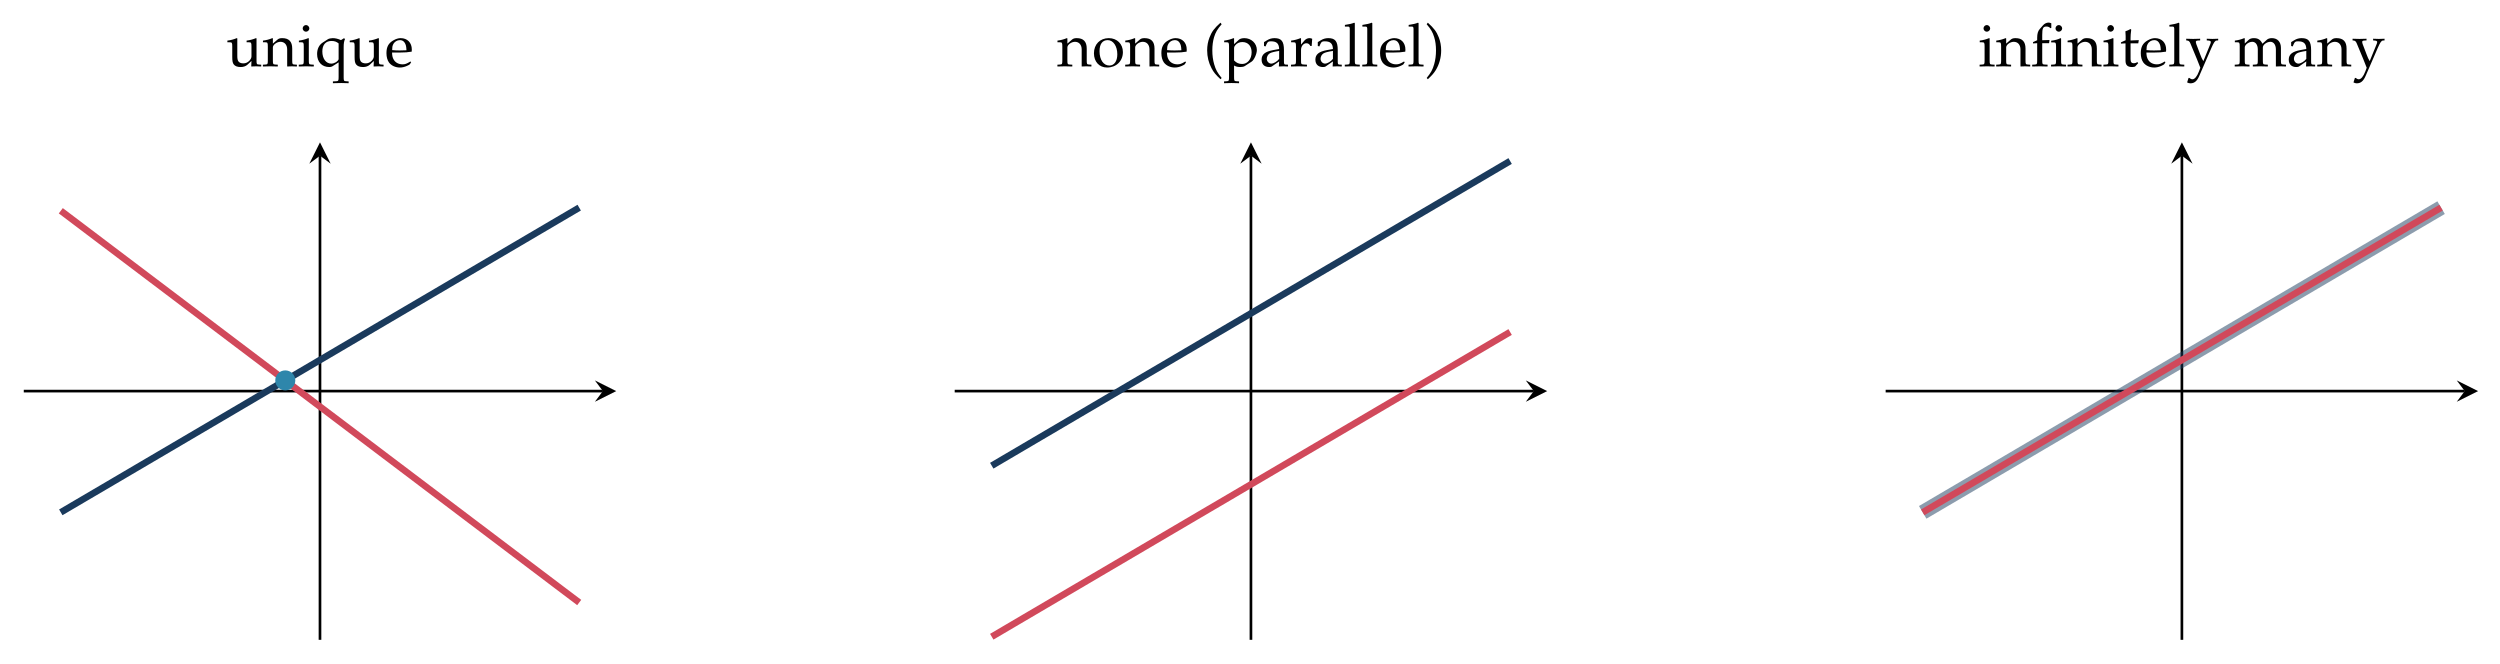
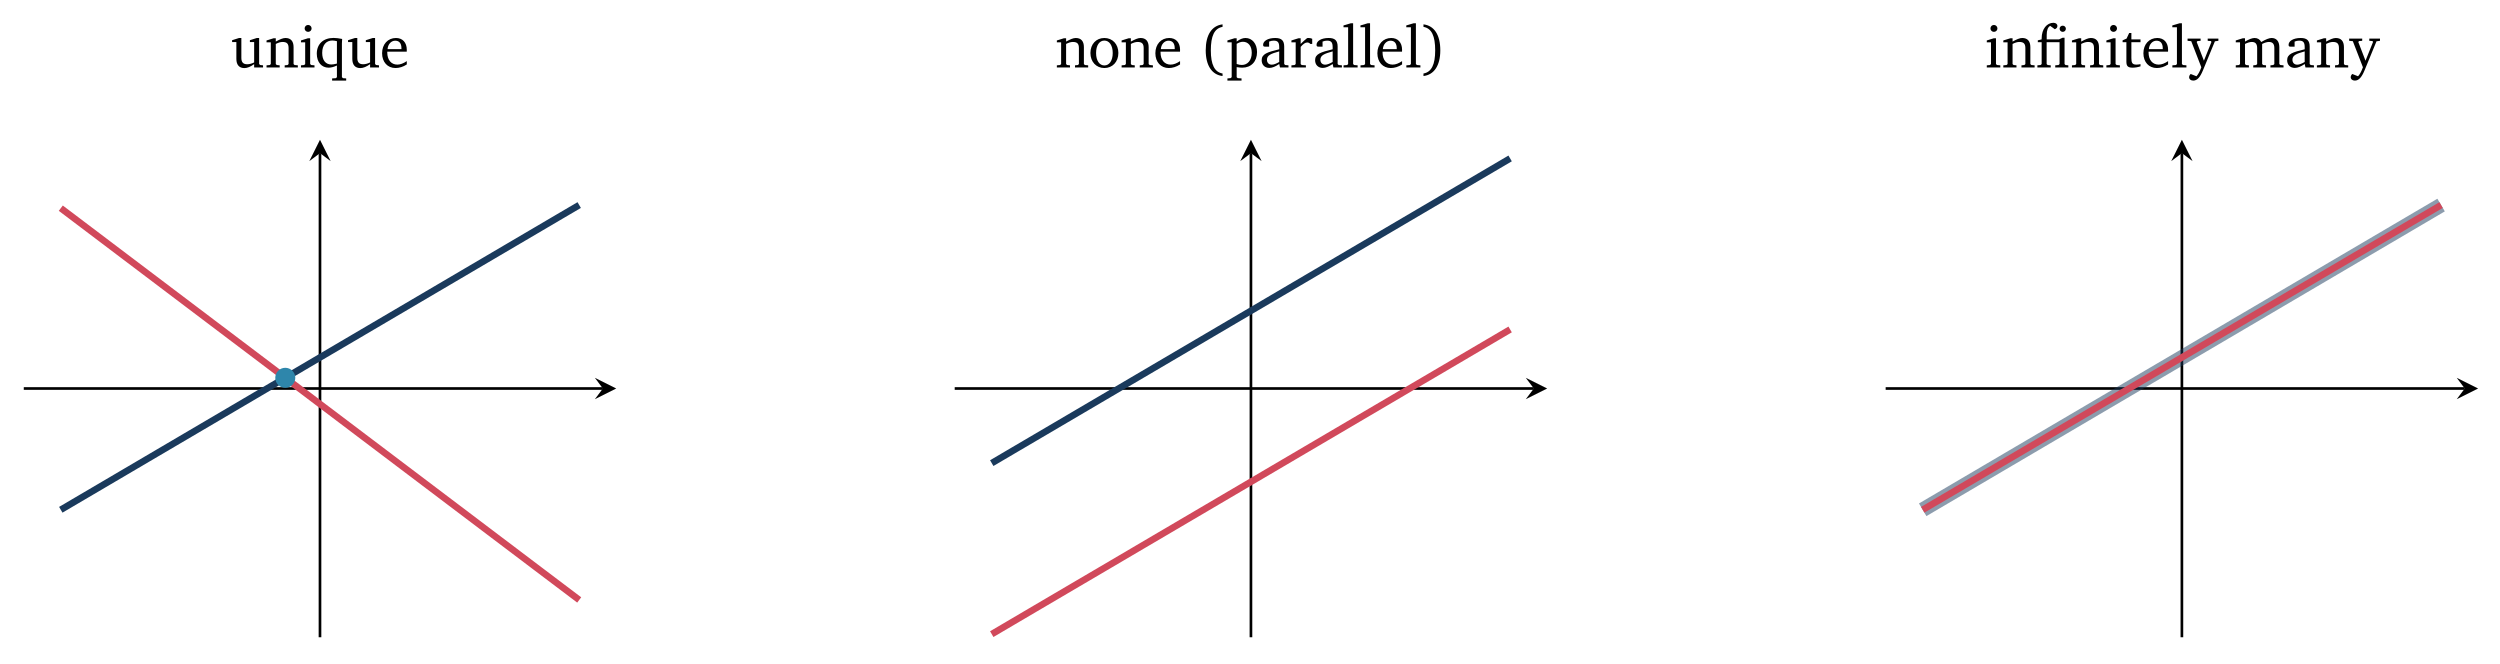
<svg xmlns="http://www.w3.org/2000/svg" version="1.1" width="373pt" height="99pt" viewBox="0 -99 373 99">
  <defs>
    <clipPath id="clip1">
-       <path d="M142.441 3.539H230.84V77.762H142.441Z" />
+       <path d="M142.441 3.922H230.84V78.148H142.441Z" />
    </clipPath>
    <clipPath id="clip2">
-       <path d="M281.34 3.539H369.734V77.762H281.34Z" />
+       <path d="M281.34 3.922H369.734V78.148H281.34Z" />
    </clipPath>
  </defs>
  <g id="page1">
    <g transform="scale(1 -1)">
-       <path d="M3.547 40.648H89.949" stroke="#000" fill="none" stroke-width=".399" stroke-miterlimit="10" />
-       <path d="M91.941 40.648L88.754 42.242L89.949 40.648L88.754 39.055" />
-       <path d="M47.742 3.539V75.77" stroke="#000" fill="none" stroke-width=".399" stroke-miterlimit="10" />
-       <path d="M47.742 77.762L46.148 74.574L47.742 75.769L49.336 74.574" />
-       <path d="M9.07 22.559L12.293 24.453L15.516 26.344L18.738 28.238L21.961 30.133L25.184 32.027L28.406 33.922L31.629 35.816L34.852 37.711L38.074 39.606L41.297 41.5L44.52 43.395L47.742 45.289L50.965 47.184L54.188 49.078L57.41 50.973L60.633 52.867L63.855 54.758L67.078 56.652L70.301 58.547L73.523 60.441L76.746 62.336L79.969 64.231L83.191 66.125L86.418 68.02" stroke="#1a3a5c" fill="none" stroke-width=".996" stroke-miterlimit="10" />
-       <path d="M9.07 67.555L12.293 65.121L15.516 62.684L18.738 60.25L21.961 57.813L25.184 55.379L28.406 52.941L31.629 50.508L34.852 48.07L38.074 45.637L41.297 43.199L44.52 40.766L47.742 38.328L50.965 35.895L54.188 33.461L57.41 31.023L60.633 28.59L63.855 26.152L67.078 23.719L70.301 21.281L73.523 18.848L76.746 16.41L79.969 13.977L83.191 11.539L86.418 9.105" stroke="#d1495b" fill="none" stroke-width=".996" stroke-miterlimit="10" />
-       <path d="M43.859 42.242C43.859 42.961 43.281 43.539 42.562 43.539C41.848 43.539 41.27 42.961 41.27 42.242C41.27 41.527 41.848 40.949 42.562 40.949C43.281 40.949 43.859 41.527 43.859 42.242Z" fill="#2e86ab" />
-       <path d="M43.859 42.242C43.859 42.961 43.281 43.539 42.562 43.539C41.848 43.539 41.27 42.961 41.27 42.242C41.27 41.527 41.848 40.949 42.562 40.949C43.281 40.949 43.859 41.527 43.859 42.242Z" stroke="#2e86ab" fill="none" stroke-width=".399" stroke-miterlimit="10" />
-       <path d="M38.273 93.274L38.193 93.31C37.735 93.121 37.269 92.996 36.794 92.942V92.691H37.126C37.484 92.691 37.52 92.628 37.52 92.037V90.576C37.52 90.378 37.395 90.127 37.189 89.921C36.937 89.67 36.651 89.545 36.301 89.545C35.987 89.545 35.736 89.643 35.593 89.813C35.467 89.957 35.405 90.235 35.405 90.629V93.274L35.324 93.31C34.867 93.121 34.401 92.996 33.925 92.942V92.691H34.257C34.616 92.691 34.652 92.628 34.652 92.037V90.531C34.652 89.903 34.705 89.625 34.867 89.401C35.064 89.132 35.405 88.998 35.916 88.998C36.319 88.998 36.677 89.123 36.92 89.347L37.52 89.903C37.52 89.643 37.511 89.5 37.484 89.078C38.085 89.105 38.094 89.105 38.228 89.105C38.354 89.105 38.354 89.105 38.972 89.078V89.347L38.605 89.374C38.3 89.392 38.273 89.446 38.273 90.02V93.274ZM42.846 89.078C43.393 89.105 43.402 89.105 43.554 89.105C43.68 89.105 43.68 89.105 44.299 89.078V89.347L43.931 89.374C43.626 89.392 43.599 89.446 43.599 90.02V91.75C43.599 92.799 43.106 93.31 42.102 93.31C41.77 93.31 41.582 93.247 41.394 93.086L40.713 92.494V93.274L40.632 93.31C40.175 93.121 39.709 92.996 39.234 92.942V92.691H39.565C39.924 92.691 39.959 92.628 39.959 92.037V90.02C39.959 89.455 39.933 89.392 39.628 89.374L39.224 89.347V89.078C39.834 89.096 40.076 89.105 40.336 89.105S40.838 89.096 41.448 89.078V89.347L41.044 89.374C40.739 89.392 40.713 89.455 40.713 90.02V91.92C40.713 92.324 41.304 92.763 41.851 92.763C42.452 92.763 42.846 92.315 42.846 91.624V89.078ZM46.075 93.274L45.994 93.31C45.537 93.121 45.07 92.996 44.595 92.942V92.691H44.927C45.286 92.691 45.321 92.628 45.321 92.037V90.02C45.321 89.455 45.294 89.392 44.99 89.374L44.577 89.347V89.078C45.474 89.105 45.474 89.105 45.698 89.105C45.922 89.105 45.922 89.105 46.819 89.078V89.347L46.406 89.374C46.101 89.392 46.075 89.455 46.075 90.02V93.274ZM45.662 95.264C45.393 95.264 45.16 95.031 45.16 94.762C45.16 94.502 45.393 94.269 45.653 94.269S46.155 94.502 46.155 94.762C46.155 95.013 45.913 95.264 45.662 95.264ZM50.522 89.697V87.527C50.522 86.963 50.486 86.9 50.19 86.882L49.67 86.855V86.586C50.71 86.613 50.71 86.613 50.916 86.613C51.131 86.613 51.382 86.604 52.019 86.586V86.855L51.606 86.882C51.301 86.9 51.275 86.963 51.275 87.527V91.956C51.275 92.512 51.328 92.852 51.481 93.193L51.311 93.292L50.871 93.014C50.414 93.22 50.028 93.31 49.643 93.31C49.383 93.31 49.069 93.238 48.935 93.157L48.182 92.673C47.608 92.306 47.312 91.714 47.312 90.934C47.312 89.76 48.02 88.998 49.132 88.998C49.32 88.998 49.473 89.034 49.589 89.105L50.522 89.697ZM50.522 90.181C50.522 90.056 50.306 89.822 50.064 89.688C49.849 89.571 49.643 89.509 49.428 89.509C48.639 89.509 48.092 90.244 48.092 91.328C48.092 92.315 48.594 92.888 49.455 92.888C49.894 92.888 50.208 92.781 50.522 92.521V90.181ZM56.529 93.274L56.448 93.31C55.991 93.121 55.525 92.996 55.05 92.942V92.691H55.382C55.74 92.691 55.776 92.628 55.776 92.037V90.576C55.776 90.378 55.65 90.127 55.444 89.921C55.193 89.67 54.906 89.545 54.557 89.545C54.243 89.545 53.992 89.643 53.848 89.813C53.723 89.957 53.66 90.235 53.66 90.629V93.274L53.58 93.31C53.122 93.121 52.656 92.996 52.181 92.942V92.691H52.513C52.871 92.691 52.907 92.628 52.907 92.037V90.531C52.907 89.903 52.961 89.625 53.122 89.401C53.32 89.132 53.66 88.998 54.171 88.998C54.575 88.998 54.933 89.123 55.175 89.347L55.776 89.903C55.776 89.643 55.767 89.5 55.74 89.078C56.34 89.105 56.35 89.105 56.484 89.105C56.61 89.105 56.61 89.105 57.228 89.078V89.347L56.861 89.374C56.556 89.392 56.529 89.446 56.529 90.02V93.274ZM61.344 89.733L61.227 89.822C60.654 89.482 60.447 89.401 60.062 89.401C59.479 89.401 58.995 89.661 58.744 90.1C58.574 90.396 58.511 90.647 58.493 91.167H59.802C60.421 91.167 60.806 91.194 61.425 91.293C61.434 91.418 61.443 91.499 61.443 91.606C61.443 92.637 60.779 93.31 59.775 93.31C59.444 93.31 59.058 93.193 58.69 92.978C57.955 92.557 57.659 92.001 57.659 91.069C57.659 90.504 57.794 90.02 58.036 89.679C58.394 89.204 58.995 88.926 59.667 88.926C59.999 88.926 60.331 88.998 60.699 89.159C60.94 89.258 61.129 89.374 61.165 89.428L61.344 89.733ZM60.645 91.499C60.178 91.481 59.964 91.472 59.641 91.472C59.228 91.472 58.995 91.481 58.511 91.526C58.511 91.947 58.547 92.144 58.663 92.377C58.852 92.772 59.237 93.014 59.667 93.014C59.964 93.014 60.196 92.897 60.358 92.655C60.555 92.36 60.618 92.1 60.645 91.499Z" />
-       <path d="M142.441 40.648H228.848" stroke="#000" fill="none" stroke-width=".399" stroke-miterlimit="10" />
-       <path d="M230.84 40.648L227.649 42.242L228.848 40.648L227.649 39.055" />
-       <path d="M186.641 3.539V75.77" stroke="#000" fill="none" stroke-width=".399" stroke-miterlimit="10" />
-       <path d="M186.641 77.762L185.047 74.574L186.641 75.769L188.235 74.574" />
-       <path d="M147.969 29.516L151.191 31.41L154.414 33.305L157.637 35.199L160.859 37.094L164.082 38.988L167.305 40.883L170.527 42.777L173.75 44.668L176.973 46.563L180.195 48.457L183.418 50.352L186.641 52.246L189.863 54.141L193.086 56.035L196.309 57.93L199.531 59.824L202.754 61.719L205.977 63.613L209.199 65.508L212.422 67.402L215.644 69.297L218.867 71.188L222.09 73.082L225.312 74.977" stroke="#1a3a5c" fill="none" stroke-width=".996" stroke-miterlimit="10" clip-path="url(#clip1)" />
-       <path d="M147.969 4L151.191 5.895L154.414 7.789L157.637 9.684L160.859 11.578L164.082 13.473L167.305 15.367L170.527 17.262L173.75 19.156L176.973 21.051L180.195 22.945L183.418 24.836L186.641 26.731L189.863 28.625L193.086 30.52L196.309 32.414L199.531 34.309L202.754 36.203L205.977 38.098L209.199 39.992L212.422 41.887L215.644 43.781L218.867 45.676L222.09 47.57L225.312 49.465" stroke="#d1495b" fill="none" stroke-width=".996" stroke-miterlimit="10" clip-path="url(#clip1)" />
-       <path d="M161.387 89.078C161.934 89.105 161.942 89.105 162.095 89.105C162.22 89.105 162.22 89.105 162.839 89.078V89.347L162.471 89.374C162.167 89.392 162.14 89.446 162.14 90.02V91.75C162.14 92.799 161.647 93.31 160.643 93.31C160.311 93.31 160.123 93.247 159.934 93.086L159.253 92.494V93.274L159.172 93.31C158.715 93.121 158.249 92.996 157.774 92.942V92.691H158.105C158.464 92.691 158.5 92.628 158.5 92.037V90.02C158.5 89.455 158.473 89.392 158.168 89.374L157.765 89.347V89.078C158.374 89.096 158.616 89.105 158.876 89.105C159.136 89.105 159.379 89.096 159.988 89.078V89.347L159.585 89.374C159.28 89.392 159.253 89.455 159.253 90.02V91.92C159.253 92.324 159.845 92.763 160.392 92.763C160.992 92.763 161.387 92.315 161.387 91.624V89.078ZM165.431 93.31C164.122 93.31 163.216 92.386 163.216 91.051C163.216 89.786 164.014 88.926 165.171 88.926C166.551 88.926 167.537 89.885 167.537 91.23C167.537 92.44 166.659 93.31 165.431 93.31ZM165.269 93.014C166.094 93.014 166.703 92.117 166.703 90.898C166.703 89.867 166.246 89.222 165.52 89.222C164.642 89.222 164.05 90.082 164.05 91.356C164.05 92.431 164.48 93.014 165.269 93.014ZM171.501 89.078C172.048 89.105 172.056 89.105 172.209 89.105C172.334 89.105 172.334 89.105 172.953 89.078V89.347L172.585 89.374C172.281 89.392 172.254 89.446 172.254 90.02V91.75C172.254 92.799 171.761 93.31 170.757 93.31C170.425 93.31 170.237 93.247 170.048 93.086L169.367 92.494V93.274L169.286 93.31C168.829 93.121 168.363 92.996 167.888 92.942V92.691H168.219C168.578 92.691 168.614 92.628 168.614 92.037V90.02C168.614 89.455 168.587 89.392 168.282 89.374L167.879 89.347V89.078C168.488 89.096 168.73 89.105 168.99 89.105S169.493 89.096 170.102 89.078V89.347L169.699 89.374C169.394 89.392 169.367 89.455 169.367 90.02V91.92C169.367 92.324 169.959 92.763 170.506 92.763C171.106 92.763 171.501 92.315 171.501 91.624V89.078ZM176.961 89.733L176.844 89.822C176.271 89.482 176.065 89.401 175.679 89.401C175.096 89.401 174.612 89.661 174.361 90.1C174.191 90.396 174.128 90.647 174.11 91.167H175.419C176.038 91.167 176.423 91.194 177.042 91.293C177.051 91.418 177.06 91.499 177.06 91.606C177.06 92.637 176.396 93.31 175.392 93.31C175.061 93.31 174.675 93.193 174.308 92.978C173.573 92.557 173.277 92.001 173.277 91.069C173.277 90.504 173.411 90.02 173.653 89.679C174.012 89.204 174.612 88.926 175.285 88.926C175.616 88.926 175.948 88.998 176.316 89.159C176.558 89.258 176.746 89.374 176.782 89.428L176.961 89.733ZM176.262 91.499C175.796 91.481 175.581 91.472 175.258 91.472C174.845 91.472 174.612 91.481 174.128 91.526C174.128 91.947 174.164 92.144 174.281 92.377C174.469 92.772 174.854 93.014 175.285 93.014C175.581 93.014 175.814 92.897 175.975 92.655C176.172 92.36 176.235 92.1 176.262 91.499Z" />
-       <path d="M182.268 87.366C181.623 88.164 181.39 88.594 181.157 89.401C180.968 90.046 180.879 90.728 180.879 91.49C180.879 92.234 180.968 92.871 181.139 93.453C181.372 94.197 181.614 94.619 182.268 95.381L182.098 95.614C181.166 94.78 180.798 94.287 180.457 93.408C180.224 92.808 180.108 92.171 180.108 91.49C180.108 90.531 180.332 89.625 180.762 88.818C181.076 88.218 181.363 87.868 182.098 87.178L182.268 87.366ZM182.645 92.691H182.977C183.336 92.691 183.371 92.628 183.371 92.037V87.527C183.371 86.963 183.344 86.9 183.04 86.882L182.627 86.855V86.586C183.524 86.613 183.524 86.613 183.748 86.613C183.972 86.613 183.972 86.613 184.868 86.586V86.855L184.456 86.882C184.151 86.9 184.124 86.963 184.124 87.527V89.222C184.393 89.061 184.68 88.998 185.084 88.998C185.344 88.998 185.577 89.051 185.72 89.141L186.742 89.805C187.101 90.037 187.522 90.961 187.522 91.535C187.522 92.53 186.697 93.31 185.657 93.31C185.326 93.31 185.003 93.22 184.86 93.086L184.124 92.413V93.274L184.044 93.31C183.587 93.121 183.12 92.996 182.645 92.942V92.691ZM184.124 91.848C184.124 91.974 184.169 92.073 184.286 92.225C184.546 92.557 184.913 92.727 185.362 92.727C186.204 92.727 186.742 92.135 186.742 91.203C186.742 90.199 186.142 89.455 185.335 89.455C184.841 89.455 184.474 89.616 184.124 89.984V91.848ZM190.849 89.84L190.804 89.078C191.387 89.105 191.387 89.105 191.503 89.105C191.548 89.105 191.772 89.096 192.167 89.078V89.347L191.817 89.365C191.602 89.374 191.566 89.446 191.566 89.885V91.526C191.566 92.835 191.19 93.31 190.15 93.31C189.764 93.31 189.406 93.211 189.065 93.005L188.59 92.718V92.135L188.823 92.073L188.939 92.351C189.128 92.772 189.218 92.835 189.63 92.835C190.472 92.835 190.822 92.503 190.849 91.687L189.962 91.526C188.742 91.301 188.231 90.88 188.231 90.1C188.231 89.401 188.653 88.998 189.361 88.998C189.522 88.998 189.675 89.025 189.737 89.069L190.849 89.84ZM190.849 90.217C190.589 89.849 190.024 89.509 189.675 89.509C189.316 89.509 189.002 89.84 189.002 90.226C189.002 90.557 189.181 90.871 189.45 91.041C189.675 91.176 190.167 91.301 190.849 91.4V90.217ZM192.634 92.691H192.965C193.324 92.691 193.36 92.628 193.36 92.037V90.02C193.36 89.455 193.333 89.392 193.028 89.374L192.616 89.347V89.078C193.261 89.096 193.494 89.105 193.718 89.105C193.898 89.105 193.898 89.105 195 89.078V89.347L194.534 89.374C194.131 89.401 194.113 89.428 194.113 90.02V91.561C194.113 92.1 194.471 92.548 194.911 92.548C195.18 92.548 195.368 92.422 195.511 92.135H195.7L195.78 93.211C195.682 93.274 195.52 93.31 195.359 93.31C195.09 93.31 194.803 93.166 194.615 92.942L194.113 92.351V93.274L194.032 93.31C193.575 93.121 193.109 92.996 192.634 92.942V92.691ZM198.874 89.84L198.829 89.078C199.412 89.105 199.412 89.105 199.528 89.105C199.573 89.105 199.797 89.096 200.192 89.078V89.347L199.842 89.365C199.627 89.374 199.591 89.446 199.591 89.885V91.526C199.591 92.835 199.214 93.31 198.174 93.31C197.789 93.31 197.43 93.211 197.09 93.005L196.614 92.718V92.135L196.848 92.073L196.964 92.351C197.153 92.772 197.242 92.835 197.655 92.835C198.497 92.835 198.847 92.503 198.874 91.687L197.986 91.526C196.767 91.301 196.256 90.88 196.256 90.1C196.256 89.401 196.677 88.998 197.386 88.998C197.547 88.998 197.7 89.025 197.762 89.069L198.874 89.84ZM198.874 90.217C198.614 89.849 198.049 89.509 197.7 89.509C197.341 89.509 197.027 89.84 197.027 90.226C197.027 90.557 197.206 90.871 197.475 91.041C197.7 91.176 198.192 91.301 198.874 91.4V90.217ZM200.659 95.031H201.161C201.322 95.031 201.385 94.932 201.385 94.663V90.02C201.385 89.455 201.358 89.392 201.053 89.374L200.641 89.347V89.078C201.537 89.105 201.537 89.105 201.761 89.105C201.986 89.105 201.986 89.105 202.882 89.078V89.347L202.47 89.374C202.165 89.392 202.138 89.455 202.138 90.02V95.542L202.057 95.614C201.663 95.461 201.367 95.39 200.659 95.282V95.031ZM203.268 95.031H203.77C203.931 95.031 203.994 94.932 203.994 94.663V90.02C203.994 89.455 203.967 89.392 203.662 89.374L203.25 89.347V89.078C204.146 89.105 204.146 89.105 204.37 89.105C204.595 89.105 204.595 89.105 205.491 89.078V89.347L205.079 89.374C204.774 89.392 204.747 89.455 204.747 90.02V95.542L204.666 95.614C204.272 95.461 203.976 95.39 203.268 95.282V95.031ZM209.588 89.733L209.472 89.822C208.898 89.482 208.692 89.401 208.306 89.401C207.724 89.401 207.239 89.661 206.989 90.1C206.818 90.396 206.756 90.647 206.738 91.167H208.046C208.665 91.167 209.05 91.194 209.669 91.293C209.678 91.418 209.687 91.499 209.687 91.606C209.687 92.637 209.024 93.31 208.019 93.31C207.688 93.31 207.302 93.193 206.935 92.978C206.2 92.557 205.904 92.001 205.904 91.069C205.904 90.504 206.038 90.02 206.28 89.679C206.639 89.204 207.239 88.926 207.912 88.926C208.244 88.926 208.576 88.998 208.943 89.159C209.185 89.258 209.373 89.374 209.409 89.428L209.588 89.733ZM208.889 91.499C208.423 91.481 208.208 91.472 207.885 91.472C207.473 91.472 207.239 91.481 206.756 91.526C206.756 91.947 206.791 92.144 206.908 92.377C207.096 92.772 207.482 93.014 207.912 93.014C208.208 93.014 208.441 92.897 208.602 92.655C208.799 92.36 208.862 92.1 208.889 91.499ZM210.172 95.031H210.674C210.835 95.031 210.898 94.932 210.898 94.663V90.02C210.898 89.455 210.871 89.392 210.566 89.374L210.154 89.347V89.078C211.05 89.105 211.05 89.105 211.274 89.105C211.499 89.105 211.499 89.105 212.395 89.078V89.347L211.983 89.374C211.678 89.392 211.651 89.455 211.651 90.02V95.542L211.57 95.614C211.176 95.461 210.88 95.39 210.172 95.282V95.031ZM213.032 87.178C213.65 87.761 213.911 88.056 214.189 88.496C214.736 89.365 215.022 90.405 215.022 91.481C215.022 92.171 214.906 92.808 214.673 93.408C214.332 94.278 213.964 94.771 213.032 95.614L212.862 95.381C213.516 94.61 213.758 94.188 213.982 93.453C214.162 92.871 214.251 92.234 214.251 91.49C214.251 90.728 214.162 90.046 213.973 89.401C213.74 88.594 213.507 88.164 212.862 87.366L213.032 87.178Z" />
-       <path d="M281.34 40.648H367.742" stroke="#000" fill="none" stroke-width=".399" stroke-miterlimit="10" />
-       <path d="M369.735 40.648L366.547 42.242L367.742 40.648L366.547 39.055" />
-       <path d="M325.539 3.539V75.77" stroke="#000" fill="none" stroke-width=".399" stroke-miterlimit="10" />
-       <path d="M325.539 77.762L323.946 74.574L325.539 75.769L327.133 74.574" />
-       <path d="M286.867 22.559L290.09 24.453L293.312 26.344L296.535 28.238L299.758 30.133L302.981 32.027L306.203 33.922L309.426 35.816L312.648 37.711L315.871 39.606L319.094 41.5L322.316 43.395L325.539 45.289L328.762 47.184L331.984 49.078L335.207 50.973L338.43 52.867L341.652 54.758L344.875 56.652L348.098 58.547L351.32 60.441L354.543 62.336L357.766 64.231L360.988 66.125L364.211 68.02" stroke="#1a3a5c" fill="none" stroke-width="2.192" stroke-miterlimit="10" stroke-opacity=".5" clip-path="url(#clip2)" />
-       <path d="M286.867 22.559L290.09 24.453L293.312 26.344L296.535 28.238L299.758 30.133L302.981 32.027L306.203 33.922L309.426 35.816L312.648 37.711L315.871 39.606L319.094 41.5L322.316 43.395L325.539 45.289L328.762 47.184L331.984 49.078L335.207 50.973L338.43 52.867L341.652 54.758L344.875 56.652L348.098 58.547L351.32 60.441L354.543 62.336L357.766 64.231L360.988 66.125L364.211 68.02" stroke="#d1495b" fill="none" stroke-width=".996" stroke-miterlimit="10" clip-path="url(#clip2)" />
-       <path d="M296.854 93.274L296.774 93.31C296.316 93.121 295.85 92.996 295.375 92.942V92.691H295.707C296.066 92.691 296.101 92.628 296.101 92.037V90.02C296.101 89.455 296.074 89.392 295.77 89.374L295.357 89.347V89.078C296.254 89.105 296.254 89.105 296.478 89.105C296.702 89.105 296.702 89.105 297.598 89.078V89.347L297.186 89.374C296.881 89.392 296.854 89.455 296.854 90.02V93.274ZM296.442 95.264C296.173 95.264 295.94 95.031 295.94 94.762C295.94 94.502 296.173 94.269 296.433 94.269S296.935 94.502 296.935 94.762C296.935 95.013 296.693 95.264 296.442 95.264ZM301.454 89.078C302.001 89.105 302.009 89.105 302.162 89.105C302.288 89.105 302.288 89.105 302.906 89.078V89.347L302.539 89.374C302.234 89.392 302.207 89.446 302.207 90.02V91.75C302.207 92.799 301.714 93.31 300.71 93.31C300.378 93.31 300.19 93.247 300.001 93.086L299.32 92.494V93.274L299.239 93.31C298.782 93.121 298.316 92.996 297.841 92.942V92.691H298.173C298.531 92.691 298.567 92.628 298.567 92.037V90.02C298.567 89.455 298.54 89.392 298.235 89.374L297.832 89.347V89.078C298.442 89.096 298.684 89.105 298.944 89.105S299.446 89.096 300.055 89.078V89.347L299.652 89.374C299.347 89.392 299.32 89.455 299.32 90.02V91.92C299.32 92.324 299.912 92.763 300.459 92.763C301.059 92.763 301.454 92.315 301.454 91.624V89.078ZM306.053 95.533C305.865 95.605 305.758 95.631 305.641 95.631C305.354 95.631 305.041 95.479 304.844 95.255L304.324 94.663C304.064 94.367 303.947 93.964 303.947 93.372V92.996L303.328 92.718V92.521L303.947 92.557V90.02C303.947 89.455 303.92 89.392 303.615 89.374L303.203 89.347V89.078C304.099 89.105 304.099 89.105 304.332 89.105C304.548 89.105 304.799 89.096 305.498 89.078V89.347L305.032 89.374C304.727 89.392 304.7 89.455 304.7 90.02V92.557H305.722L305.785 93.032L304.7 92.996V93.758C304.7 94.789 304.817 95.04 305.328 95.04C305.569 95.04 305.731 94.977 305.946 94.789L306.053 94.843V95.533ZM307.515 93.247L307.434 93.31C307.04 93.112 306.565 92.987 306.036 92.924V92.673H306.367C306.726 92.673 306.762 92.611 306.762 92.019V90.02C306.762 89.455 306.735 89.392 306.43 89.374L306.018 89.347V89.078C306.914 89.105 306.914 89.105 307.139 89.105C307.363 89.105 307.363 89.105 308.259 89.078V89.347L307.847 89.374C307.542 89.392 307.515 89.455 307.515 90.02V93.247ZM307.183 95.264C306.914 95.264 306.681 95.031 306.681 94.762C306.681 94.502 306.914 94.269 307.174 94.269S307.676 94.502 307.676 94.762C307.676 95.013 307.434 95.264 307.183 95.264ZM312.097 89.078C312.644 89.105 312.652 89.105 312.805 89.105C312.931 89.105 312.931 89.105 313.549 89.078V89.347L313.182 89.374C312.877 89.392 312.85 89.446 312.85 90.02V91.75C312.85 92.799 312.357 93.31 311.353 93.31C311.021 93.31 310.833 93.247 310.644 93.086L309.963 92.494V93.274L309.882 93.31C309.425 93.121 308.959 92.996 308.484 92.942V92.691H308.816C309.174 92.691 309.21 92.628 309.21 92.037V90.02C309.21 89.455 309.183 89.392 308.878 89.374L308.475 89.347V89.078C309.085 89.096 309.327 89.105 309.587 89.105S310.089 89.096 310.698 89.078V89.347L310.295 89.374C309.99 89.392 309.963 89.455 309.963 90.02V91.92C309.963 92.324 310.555 92.763 311.102 92.763C311.702 92.763 312.097 92.315 312.097 91.624V89.078ZM315.325 93.274L315.244 93.31C314.787 93.121 314.321 92.996 313.846 92.942V92.691H314.178C314.536 92.691 314.572 92.628 314.572 92.037V90.02C314.572 89.455 314.545 89.392 314.24 89.374L313.828 89.347V89.078C314.724 89.105 314.724 89.105 314.948 89.105C315.173 89.105 315.173 89.105 316.069 89.078V89.347L315.657 89.374C315.352 89.392 315.325 89.455 315.325 90.02V93.274ZM314.913 95.264C314.644 95.264 314.411 95.031 314.411 94.762C314.411 94.502 314.644 94.269 314.904 94.269S315.406 94.502 315.406 94.762C315.406 95.013 315.164 95.264 314.913 95.264ZM317.127 92.53V89.948C317.127 89.285 317.423 88.998 318.114 88.998C318.32 88.998 318.535 89.042 318.589 89.105L319.019 89.58L318.902 89.733C318.678 89.607 318.544 89.562 318.374 89.562C318.024 89.562 317.88 89.742 317.88 90.181V92.53H319.028L319.109 93.014L317.88 92.96V93.301C317.88 93.677 317.907 94 317.979 94.574L317.871 94.672C317.656 94.538 317.387 94.421 317.11 94.332C317.136 94.063 317.146 93.892 317.146 93.623V92.996L316.446 92.682V92.494L317.127 92.53ZM323.089 89.733L322.973 89.822C322.399 89.482 322.193 89.401 321.808 89.401C321.225 89.401 320.741 89.661 320.49 90.1C320.319 90.396 320.257 90.647 320.239 91.167H321.548C322.166 91.167 322.552 91.194 323.17 91.293C323.179 91.418 323.188 91.499 323.188 91.606C323.188 92.637 322.525 93.31 321.521 93.31C321.189 93.31 320.803 93.193 320.436 92.978C319.701 92.557 319.405 92.001 319.405 91.069C319.405 90.504 319.539 90.02 319.782 89.679C320.14 89.204 320.741 88.926 321.413 88.926C321.745 88.926 322.077 88.998 322.444 89.159C322.686 89.258 322.874 89.374 322.91 89.428L323.089 89.733ZM322.39 91.499C321.924 91.481 321.709 91.472 321.386 91.472C320.974 91.472 320.741 91.481 320.257 91.526C320.257 91.947 320.293 92.144 320.409 92.377C320.597 92.772 320.983 93.014 321.413 93.014C321.709 93.014 321.942 92.897 322.103 92.655C322.301 92.36 322.363 92.1 322.39 91.499ZM323.673 95.031H324.175C324.336 95.031 324.399 94.932 324.399 94.663V90.02C324.399 89.455 324.372 89.392 324.067 89.374L323.655 89.347V89.078C324.551 89.105 324.551 89.105 324.776 89.105C325 89.105 325 89.105 325.896 89.078V89.347L325.484 89.374C325.179 89.392 325.152 89.455 325.152 90.02V95.542L325.071 95.614C324.677 95.461 324.381 95.39 323.673 95.282V95.031ZM328.738 89.876C328.541 90.217 328.442 90.423 328.281 90.862L327.707 92.368C327.654 92.521 327.618 92.655 327.618 92.745C327.618 92.871 327.717 92.942 327.923 92.951L328.263 92.969V93.22C327.394 93.193 327.394 93.193 327.223 93.193S327.053 93.193 326.183 93.22V92.969L326.345 92.951C326.569 92.924 326.677 92.826 326.811 92.512L327.788 90.163C328.039 89.553 328.129 89.338 328.29 88.89L328.084 88.343C327.797 87.59 327.447 87.169 327.107 87.169C326.963 87.169 326.802 87.241 326.65 87.375H326.533L326.318 86.703C326.488 86.613 326.632 86.568 326.802 86.568C327.403 86.568 327.788 86.891 328.129 87.671L329.949 91.866C330.307 92.682 330.478 92.924 330.702 92.951L330.953 92.969V93.22C330.245 93.193 330.245 93.193 330.101 93.193C329.958 93.193 329.958 93.193 329.249 93.22V92.969L329.483 92.951C329.733 92.933 329.859 92.852 329.859 92.727C329.859 92.664 329.841 92.584 329.805 92.494L328.738 89.876Z" />
-       <path d="M333.439 92.691H333.771C334.129 92.691 334.165 92.628 334.165 92.037V90.02C334.165 89.455 334.138 89.392 333.834 89.374L333.421 89.347V89.078C334.282 89.105 334.309 89.105 334.56 89.105C334.811 89.105 335.044 89.096 335.627 89.078V89.347L335.25 89.374C334.945 89.392 334.918 89.455 334.918 90.02V91.92C334.918 92.324 335.51 92.763 336.048 92.763C336.532 92.763 336.864 92.306 336.864 91.624V90.02C336.864 89.455 336.837 89.392 336.532 89.374L336.12 89.347V89.078C337.016 89.105 337.016 89.105 337.24 89.105S337.464 89.105 338.361 89.078V89.347L337.948 89.374C337.644 89.392 337.617 89.455 337.617 90.02V91.92C337.617 92.324 338.208 92.763 338.746 92.763C339.23 92.763 339.562 92.306 339.562 91.624V89.078C340.109 89.105 340.118 89.105 340.27 89.105C340.387 89.105 340.387 89.105 341.068 89.078V89.347L340.647 89.374C340.342 89.392 340.315 89.455 340.315 90.02V91.866C340.315 92.754 339.795 93.31 338.97 93.31C338.657 93.31 338.397 93.229 338.235 93.086L337.554 92.476C337.267 93.068 336.9 93.31 336.281 93.31C335.949 93.31 335.698 93.229 335.537 93.086L334.918 92.512V93.274L334.838 93.31C334.381 93.121 333.914 92.996 333.439 92.942V92.691ZM344.1 89.84L344.055 89.078C344.638 89.105 344.638 89.105 344.754 89.105C344.799 89.105 345.023 89.096 345.418 89.078V89.347L345.068 89.365C344.853 89.374 344.817 89.446 344.817 89.885V91.526C344.817 92.835 344.44 93.31 343.4 93.31C343.015 93.31 342.656 93.211 342.316 93.005L341.84 92.718V92.135L342.074 92.073L342.19 92.351C342.378 92.772 342.468 92.835 342.88 92.835C343.723 92.835 344.073 92.503 344.1 91.687L343.212 91.526C341.993 91.301 341.482 90.88 341.482 90.1C341.482 89.401 341.903 88.998 342.612 88.998C342.773 88.998 342.925 89.025 342.988 89.069L344.1 89.84ZM344.1 90.217C343.84 89.849 343.275 89.509 342.925 89.509C342.567 89.509 342.253 89.84 342.253 90.226C342.253 90.557 342.432 90.871 342.701 91.041C342.925 91.176 343.418 91.301 344.1 91.4V90.217ZM349.354 89.078C349.901 89.105 349.909 89.105 350.062 89.105C350.188 89.105 350.188 89.105 350.806 89.078V89.347L350.438 89.374C350.134 89.392 350.107 89.446 350.107 90.02V91.75C350.107 92.799 349.614 93.31 348.61 93.31C348.278 93.31 348.09 93.247 347.901 93.086L347.22 92.494V93.274L347.139 93.31C346.682 93.121 346.216 92.996 345.741 92.942V92.691H346.073C346.431 92.691 346.467 92.628 346.467 92.037V90.02C346.467 89.455 346.44 89.392 346.135 89.374L345.732 89.347V89.078C346.342 89.096 346.584 89.105 346.844 89.105S347.346 89.096 347.955 89.078V89.347L347.552 89.374C347.247 89.392 347.22 89.455 347.22 90.02V91.92C347.22 92.324 347.812 92.763 348.359 92.763C348.959 92.763 349.354 92.315 349.354 91.624V89.078ZM353.559 89.876C353.362 90.217 353.263 90.423 353.102 90.862L352.528 92.368C352.474 92.521 352.438 92.655 352.438 92.745C352.438 92.871 352.537 92.942 352.743 92.951L353.084 92.969V93.22C352.214 93.193 352.214 93.193 352.044 93.193S351.874 93.193 351.004 93.22V92.969L351.166 92.951C351.39 92.924 351.497 92.826 351.632 92.512L352.609 90.163C352.86 89.553 352.949 89.338 353.111 88.89L352.905 88.343C352.618 87.59 352.268 87.169 351.928 87.169C351.784 87.169 351.623 87.241 351.47 87.375H351.354L351.139 86.703C351.309 86.613 351.453 86.568 351.623 86.568C352.224 86.568 352.609 86.891 352.949 87.671L354.769 91.866C355.128 92.682 355.298 92.924 355.523 92.951L355.774 92.969V93.22C355.065 93.193 355.065 93.193 354.922 93.193C354.779 93.193 354.779 93.193 354.07 93.22V92.969L354.303 92.951C354.554 92.933 354.68 92.852 354.68 92.727C354.68 92.664 354.662 92.584 354.626 92.494L353.559 89.876Z" />
+       <path d="M3.547 41.035H89.949" stroke="#000" fill="none" stroke-width=".399" stroke-miterlimit="10" />
+       <path d="M91.941 41.035L88.754 42.629L89.949 41.035L88.754 39.441" />
+       <path d="M47.742 3.922V76.152" stroke="#000" fill="none" stroke-width=".399" stroke-miterlimit="10" />
+       <path d="M47.742 78.148L46.148 74.957L47.742 76.152L49.336 74.957" />
+       <path d="M9.07 22.941L12.293 24.836L15.516 26.73L18.738 28.625L21.961 30.52L25.184 32.414L28.406 34.309L31.629 36.203L34.852 38.098L38.074 39.992L41.297 41.887L44.52 43.777L47.742 45.672L50.965 47.566L54.188 49.461L57.41 51.355L60.633 53.25L63.855 55.145L67.078 57.039L70.301 58.934L73.523 60.828L76.746 62.723L79.969 64.617L83.191 66.512L86.418 68.406" stroke="#1a3a5c" fill="none" stroke-width=".996" stroke-miterlimit="10" />
+       <path d="M9.07 67.941L12.293 65.504L15.516 63.07L18.738 60.633L21.961 58.199L25.184 55.762L28.406 53.328L31.629 50.891L34.852 48.457L38.074 46.023L41.297 43.586L44.52 41.152L47.742 38.715L50.965 36.281L54.188 33.844L57.41 31.41L60.633 28.973L63.855 26.539L67.078 24.102L70.301 21.668L73.523 19.23L76.746 16.797L79.969 14.359L83.191 11.926L86.418 9.488" stroke="#d1495b" fill="none" stroke-width=".996" stroke-miterlimit="10" />
+       <path d="M43.859 42.629C43.859 43.344 43.281 43.926 42.562 43.926C41.848 43.926 41.27 43.344 41.27 42.629C41.27 41.914 41.848 41.332 42.562 41.332C43.281 41.332 43.859 41.914 43.859 42.629Z" fill="#2e86ab" />
+       <path d="M43.859 42.629C43.859 43.344 43.281 43.926 42.562 43.926C41.848 43.926 41.27 43.344 41.27 42.629C41.27 41.914 41.848 41.332 42.562 41.332C43.281 41.332 43.859 41.914 43.859 42.629Z" stroke="#2e86ab" fill="none" stroke-width=".399" stroke-miterlimit="10" />
+       <path d="M35.669 93.332L34.629 93V92.722H35.266V90.212C35.266 89.316 35.696 88.841 36.467 88.841C36.906 88.841 37.381 89.047 37.919 89.432V88.93H39.246V89.253L38.825 89.298L38.663 89.441V93.332H38.323L37.283 93V92.722H37.919V89.683C37.552 89.504 37.211 89.414 36.879 89.414C36.278 89.414 36.01 89.719 36.01 90.365V93.332H35.669ZM39.767 88.93H41.73V89.253L41.3 89.298L41.147 89.441V92.444C41.533 92.642 41.864 92.74 42.151 92.74C42.815 92.74 43.057 92.471 43.057 91.817V89.441L42.904 89.298L42.474 89.253V88.93H44.438V89.253L43.953 89.298L43.801 89.441V91.969C43.801 92.866 43.371 93.332 42.591 93.332C42.205 93.332 41.748 93.126 41.147 92.794V93.287H40.807L39.767 92.964V92.686H40.403V89.441L40.251 89.298L39.767 89.253V88.93ZM45.971 95.277C45.684 95.277 45.451 95.053 45.451 94.757C45.451 94.471 45.684 94.246 45.971 94.246C46.258 94.246 46.491 94.471 46.491 94.757C46.491 95.044 46.258 95.277 45.971 95.277ZM45.935 93.287L44.904 92.964V92.686H45.532V89.441L45.38 89.298L44.904 89.253V88.93H46.922V89.253L46.438 89.298L46.276 89.441V93.287H45.935Z" />
+       <path d="M51.048 93.188C50.574 93.287 50.143 93.341 49.767 93.341C48.225 93.341 47.265 92.426 47.265 90.992C47.265 89.719 47.983 88.903 49.032 88.903C49.408 88.903 49.812 89.011 50.269 89.226V87.487L50.116 87.335L49.552 87.299V86.976H51.65V87.299L51.174 87.335L51.013 87.487V92.534C51.013 92.624 51.031 92.839 51.048 93.188ZM50.269 92.857V89.513C49.91 89.423 49.641 89.378 49.435 89.378C48.592 89.378 48.072 89.997 48.072 91.109C48.072 92.274 48.664 92.956 49.587 92.956C49.776 92.956 50 92.92 50.269 92.857ZM52.968 93.332L51.928 93V92.722H52.565V90.212C52.565 89.316 52.995 88.841 53.766 88.841C54.205 88.841 54.68 89.047 55.218 89.432V88.93H56.545V89.253L56.124 89.298L55.962 89.441V93.332H55.621L54.581 93V92.722H55.218V89.683C54.851 89.504 54.51 89.414 54.178 89.414C53.578 89.414 53.309 89.719 53.309 90.365V93.332H52.968Z" />
+       <path d="M60.693 89.881C60.182 89.54 59.733 89.361 59.285 89.361C58.38 89.361 57.779 90.042 57.779 91.189V91.288H60.684C60.693 91.386 60.693 91.476 60.693 91.566C60.693 92.669 60.056 93.332 59.079 93.332C57.878 93.332 57.008 92.409 57.008 91.055C57.008 89.737 57.824 88.85 59.008 88.85C59.572 88.85 60.155 89.029 60.693 89.387V89.881ZM59.895 91.665H57.824C57.878 92.426 58.389 92.929 58.963 92.929C59.563 92.929 59.895 92.534 59.895 91.808V91.665Z" />
+       <path d="M142.441 41.035H228.848" stroke="#000" fill="none" stroke-width=".399" stroke-miterlimit="10" />
+       <path d="M230.84 41.035L227.649 42.629L228.848 41.035L227.649 39.441" />
+       <path d="M186.641 3.922V76.152" stroke="#000" fill="none" stroke-width=".399" stroke-miterlimit="10" />
+       <path d="M186.641 78.148L185.047 74.957L186.641 76.152L188.235 74.957" />
+       <path d="M147.969 29.902L151.191 31.797L154.414 33.688L157.637 35.582L160.859 37.477L164.082 39.371L167.305 41.266L170.527 43.16L173.75 45.055L176.973 46.949L180.195 48.844L183.418 50.738L186.641 52.633L189.863 54.527L193.086 56.422L196.309 58.316L199.531 60.207L202.754 62.102L205.977 63.996L209.199 65.891L212.422 67.785L215.644 69.68L218.867 71.574L222.09 73.469L225.312 75.363" stroke="#1a3a5c" fill="none" stroke-width=".996" stroke-miterlimit="10" clip-path="url(#clip1)" />
+       <path d="M147.969 4.387L151.191 6.281L154.414 8.176L157.637 10.07L160.859 11.965L164.082 13.855L167.305 15.75L170.527 17.645L173.75 19.539L176.973 21.434L180.195 23.328L183.418 25.223L186.641 27.117L189.863 29.012L193.086 30.906L196.309 32.801L199.531 34.695L202.754 36.59L205.977 38.484L209.199 40.379L212.422 42.27L215.644 44.164L218.867 46.059L222.09 47.953L225.312 49.848" stroke="#d1495b" fill="none" stroke-width=".996" stroke-miterlimit="10" clip-path="url(#clip1)" />
+       <path d="M157.683 88.93H159.646V89.253L159.216 89.298L159.063 89.441V92.444C159.449 92.642 159.781 92.74 160.067 92.74C160.731 92.74 160.973 92.471 160.973 91.817V89.441L160.821 89.298L160.39 89.253V88.93H162.354V89.253L161.87 89.298L161.717 89.441V91.969C161.717 92.866 161.287 93.332 160.507 93.332C160.121 93.332 159.664 93.126 159.063 92.794V93.287H158.723L157.683 92.964V92.686H158.319V89.441L158.167 89.298L157.683 89.253V88.93Z" />
+       <path d="M164.772 93.332C163.562 93.332 162.692 92.426 162.692 91.091C162.692 89.764 163.571 88.85 164.772 88.85S166.861 89.764 166.861 91.091C166.861 92.417 165.982 93.332 164.772 93.332ZM164.772 92.946C165.498 92.946 166.018 92.247 166.018 91.091C166.018 89.925 165.498 89.235 164.772 89.235C164.055 89.235 163.535 89.934 163.535 91.091C163.535 92.256 164.046 92.946 164.772 92.946Z" />
+       <path d="M167.345 88.93H169.308V89.253L168.878 89.298L168.725 89.441V92.444C169.111 92.642 169.442 92.74 169.729 92.74C170.393 92.74 170.635 92.471 170.635 91.817V89.441L170.482 89.298L170.052 89.253V88.93H172.016V89.253L171.531 89.298L171.379 89.441V91.969C171.379 92.866 170.949 93.332 170.169 93.332C169.783 93.332 169.326 93.126 168.725 92.794V93.287H168.385L167.345 92.964V92.686H167.981V89.441L167.829 89.298L167.345 89.253V88.93Z" />
+       <path d="M176.065 89.881C175.554 89.54 175.106 89.361 174.658 89.361C173.753 89.361 173.152 90.042 173.152 91.189V91.288H176.056C176.065 91.386 176.065 91.476 176.065 91.566C176.065 92.669 175.429 93.332 174.452 93.332C173.25 93.332 172.381 92.409 172.381 91.055C172.381 89.737 173.197 88.85 174.38 88.85C174.945 88.85 175.528 89.029 176.065 89.387V89.881ZM175.268 91.665H173.197C173.25 92.426 173.761 92.929 174.335 92.929C174.936 92.929 175.268 92.534 175.268 91.808V91.665Z" />
+       <path d="M182.405 95.367C180.809 95.17 179.894 93.816 179.894 91.485C179.894 89.19 180.845 87.836 182.405 87.657V88.034C181.203 88.24 180.656 89.37 180.656 91.476C180.656 93.628 181.176 94.775 182.405 94.99V95.367Z" />
+       <path d="M183.131 86.976H185.237V87.299L184.664 87.343L184.511 87.487V88.984C184.843 88.93 185.121 88.903 185.345 88.903C186.672 88.903 187.55 89.818 187.55 91.234C187.55 92.489 186.815 93.332 185.829 93.332C185.408 93.332 184.986 93.153 184.511 92.794V93.287H184.171L183.131 92.964V92.686H183.767V87.487L183.615 87.343L183.131 87.299V86.976ZM184.511 89.45V92.462C184.852 92.66 185.148 92.767 185.453 92.767C186.233 92.767 186.761 92.149 186.761 91.118C186.761 90.015 186.152 89.307 185.273 89.307C185.058 89.307 184.807 89.351 184.511 89.45ZM190.859 89.45L190.976 88.93H192.24V89.253L191.765 89.298L191.603 89.441V92.041C191.603 92.946 191.209 93.332 190.268 93.332C189.138 93.332 188.457 92.866 188.457 92.319C188.457 92.104 188.529 92.041 188.735 92.041H189.353V92.794C189.595 92.893 189.81 92.937 190.034 92.937C190.68 92.937 190.859 92.642 190.859 91.933V91.646C189.066 91.216 188.242 90.947 188.242 90.015C188.242 89.343 188.681 88.867 189.389 88.867C189.819 88.867 190.294 89.065 190.859 89.45ZM190.859 89.755C190.411 89.495 190.043 89.351 189.748 89.351C189.299 89.351 189.03 89.647 189.03 90.087C189.03 90.741 189.595 90.983 190.859 91.333V89.755ZM192.68 88.93H194.84V89.253L194.213 89.298L194.06 89.441V92.005C194.428 92.436 194.742 92.66 195.037 92.66C195.226 92.66 195.379 92.588 195.495 92.444H195.782V93.216C195.594 93.296 195.423 93.332 195.244 93.332C195.172 93.332 195.092 93.332 195.02 93.314C194.697 93.054 194.374 92.767 194.06 92.444V93.287H193.72L192.68 92.964V92.686H193.316V89.441L193.155 89.298L192.68 89.253V88.93ZM198.831 89.45L198.947 88.93H200.211V89.253L199.736 89.298L199.575 89.441V92.041C199.575 92.946 199.18 93.332 198.239 93.332C197.109 93.332 196.428 92.866 196.428 92.319C196.428 92.104 196.5 92.041 196.706 92.041H197.324V92.794C197.566 92.893 197.781 92.937 198.006 92.937C198.651 92.937 198.831 92.642 198.831 91.933V91.646C197.037 91.216 196.213 90.947 196.213 90.015C196.213 89.343 196.652 88.867 197.36 88.867C197.791 88.867 198.266 89.065 198.831 89.45ZM198.831 89.755C198.382 89.495 198.014 89.351 197.719 89.351C197.27 89.351 197.001 89.647 197.001 90.087C197.001 90.741 197.566 90.983 198.831 91.333V89.755Z" />
+       <path d="M200.459 88.93H202.557V89.253L202.046 89.298L201.885 89.441V95.528H201.544L200.451 95.206V94.928H201.141V89.441L200.988 89.298L200.459 89.253V88.93ZM202.988 88.93H205.086V89.253L204.575 89.298L204.413 89.441V95.528H204.073L202.979 95.206V94.928H203.669V89.441L203.517 89.298L202.988 89.253V88.93Z" />
+       <path d="M209.19 89.881C208.679 89.54 208.23 89.361 207.782 89.361C206.877 89.361 206.276 90.042 206.276 91.189V91.288H209.181C209.19 91.386 209.19 91.476 209.19 91.566C209.19 92.669 208.553 93.332 207.576 93.332C206.375 93.332 205.505 92.409 205.505 91.055C205.505 89.737 206.321 88.85 207.504 88.85C208.069 88.85 208.652 89.029 209.19 89.387V89.881ZM208.392 91.665H206.321C206.375 92.426 206.886 92.929 207.459 92.929C208.06 92.929 208.392 92.534 208.392 91.808V91.665ZM209.827 88.93H211.925V89.253L211.414 89.298L211.252 89.441V95.528H210.912L209.818 95.206V94.928H210.508V89.441L210.356 89.298L209.827 89.253V88.93ZM212.382 95.367V94.99C213.61 94.775 214.13 93.628 214.13 91.476C214.13 89.37 213.583 88.24 212.382 88.034V87.657C213.942 87.836 214.893 89.19 214.893 91.485C214.893 93.816 213.978 95.17 212.382 95.367Z" />
+       <path d="M281.34 41.035H367.742" stroke="#000" fill="none" stroke-width=".399" stroke-miterlimit="10" />
+       <path d="M369.735 41.035L366.547 42.629L367.742 41.035L366.547 39.441" />
+       <path d="M325.539 3.922V76.152" stroke="#000" fill="none" stroke-width=".399" stroke-miterlimit="10" />
+       <path d="M325.539 78.148L323.946 74.957L325.539 76.152L327.133 74.957" />
+       <path d="M286.867 22.941L290.09 24.836L293.312 26.73L296.535 28.625L299.758 30.52L302.981 32.414L306.203 34.309L309.426 36.203L312.648 38.098L315.871 39.992L319.094 41.887L322.316 43.777L325.539 45.672L328.762 47.566L331.984 49.461L335.207 51.355L338.43 53.25L341.652 55.145L344.875 57.039L348.098 58.934L351.32 60.828L354.543 62.723L357.766 64.617L360.988 66.512L364.211 68.406" stroke="#1a3a5c" fill="none" stroke-width="2.192" stroke-miterlimit="10" stroke-opacity=".5" clip-path="url(#clip2)" />
+       <path d="M286.867 22.941L290.09 24.836L293.312 26.73L296.535 28.625L299.758 30.52L302.981 32.414L306.203 34.309L309.426 36.203L312.648 38.098L315.871 39.992L319.094 41.887L322.316 43.777L325.539 45.672L328.762 47.566L331.984 49.461L335.207 51.355L338.43 53.25L341.652 55.145L344.875 57.039L348.098 58.934L351.32 60.828L354.543 62.723L357.766 64.617L360.988 66.512L364.211 68.406" stroke="#d1495b" fill="none" stroke-width=".996" stroke-miterlimit="10" clip-path="url(#clip2)" />
+       <path d="M297.496 95.277C297.209 95.277 296.976 95.053 296.976 94.757C296.976 94.471 297.209 94.246 297.496 94.246C297.782 94.246 298.016 94.471 298.016 94.757C298.016 95.044 297.782 95.277 297.496 95.277ZM297.46 93.287L296.429 92.964V92.686H297.056V89.441L296.904 89.298L296.429 89.253V88.93H298.446V89.253L297.962 89.298L297.8 89.441V93.287H297.46ZM298.895 88.93H300.858V89.253L300.427 89.298L300.275 89.441V92.444C300.661 92.642 300.992 92.74 301.279 92.74C301.942 92.74 302.185 92.471 302.185 91.817V89.441L302.032 89.298L301.602 89.253V88.93H303.565V89.253L303.081 89.298L302.929 89.441V91.969C302.929 92.866 302.498 93.332 301.718 93.332C301.333 93.332 300.876 93.126 300.275 92.794V93.287H299.934L298.895 92.964V92.686H299.531V89.441L299.379 89.298L298.895 89.253V88.93ZM306.578 94.641C306.838 94.748 306.964 94.901 306.964 95.125C306.964 95.403 306.731 95.6 306.363 95.6C305.413 95.6 304.615 94.704 304.615 93.269V93.126L304.041 92.982V92.704H304.615V89.441L304.453 89.298L303.978 89.253V88.93H305.969V89.253L305.511 89.298L305.359 89.441V92.704H307.286V89.441L307.125 89.298L306.641 89.253V88.93H308.595V89.253L308.174 89.298L308.031 89.441V93.368H307.735L307.215 93.126H305.368V93.78C305.368 94.497 305.538 94.945 305.888 95.143L306.578 94.641ZM307.295 94.712C307.295 94.452 307.502 94.246 307.762 94.246S308.228 94.452 308.228 94.712C308.228 94.964 308.022 95.17 307.762 95.17C307.493 95.17 307.295 94.972 307.295 94.712ZM309.134 88.93H311.097V89.253L310.667 89.298L310.514 89.441V92.444C310.9 92.642 311.232 92.74 311.519 92.74C312.182 92.74 312.424 92.471 312.424 91.817V89.441L312.272 89.298L311.841 89.253V88.93H313.805V89.253L313.321 89.298L313.168 89.441V91.969C313.168 92.866 312.738 93.332 311.958 93.332C311.572 93.332 311.115 93.126 310.514 92.794V93.287H310.174L309.134 92.964V92.686H309.77V89.441L309.618 89.298L309.134 89.253V88.93ZM315.339 95.277C315.052 95.277 314.819 95.053 314.819 94.757C314.819 94.471 315.052 94.246 315.339 94.246C315.625 94.246 315.859 94.471 315.859 94.757C315.859 95.044 315.625 95.277 315.339 95.277ZM315.303 93.287L314.272 92.964V92.686H314.899V89.441L314.747 89.298L314.272 89.253V88.93H316.289V89.253L315.805 89.298L315.643 89.441V93.287H315.303ZM317.257 92.704V89.809C317.257 89.172 317.446 88.903 318.19 88.903C318.539 88.903 318.943 88.966 319.364 89.101V89.432C319.158 89.387 318.952 89.361 318.746 89.361C318.118 89.361 318.002 89.656 318.002 90.338V92.704H319.364V93.126H318.002V94.076H317.67L317.284 93.242L316.692 92.982V92.704H317.257ZM323.479 89.881C322.969 89.54 322.52 89.361 322.072 89.361C321.167 89.361 320.566 90.042 320.566 91.189V91.288H323.47C323.479 91.386 323.479 91.476 323.479 91.566C323.479 92.669 322.843 93.332 321.866 93.332C320.664 93.332 319.795 92.409 319.795 91.055C319.795 89.737 320.611 88.85 321.794 88.85C322.359 88.85 322.942 89.029 323.479 89.387V89.881ZM322.682 91.665H320.611C320.664 92.426 321.175 92.929 321.749 92.929C322.35 92.929 322.682 92.534 322.682 91.808V91.665ZM324.117 88.93H326.214V89.253L325.704 89.298L325.542 89.441V95.528H325.201L324.108 95.206V94.928H324.798V89.441L324.646 89.298L324.117 89.253V88.93ZM326.385 93.242V92.91L326.932 92.857L328.438 88.966C328.214 88.33 327.954 87.881 327.712 87.621L326.851 87.962C326.699 87.819 326.618 87.657 326.618 87.478C326.618 87.182 326.861 86.976 327.237 86.976C327.82 86.976 328.25 87.469 328.671 88.482L330.464 92.839L330.984 92.91V93.242H329.389V92.91L329.873 92.875L329.944 92.731L328.824 89.943L327.748 92.731L327.856 92.875L328.33 92.91V93.242H326.385Z" />
+       <path d="M337.377 92.731C337.171 93.126 336.83 93.332 336.391 93.332C336.014 93.332 335.548 93.144 334.956 92.794V93.287H334.616L333.576 92.964V92.686H334.212V89.441L334.06 89.298L333.576 89.253V88.93H335.539V89.253L335.109 89.298L334.956 89.441V92.444C335.351 92.642 335.683 92.74 335.978 92.74C336.516 92.74 336.767 92.444 336.767 91.817V89.441L336.615 89.298L336.185 89.253V88.93H338.094V89.253L337.673 89.298L337.511 89.441V92.444C337.897 92.633 338.238 92.74 338.524 92.74C339.08 92.74 339.331 92.444 339.331 91.817V89.441L339.17 89.298L338.748 89.253V88.93H340.703V89.253L340.228 89.298L340.075 89.441V91.969C340.075 92.857 339.627 93.332 338.919 93.332C338.56 93.332 338.049 93.126 337.377 92.731ZM343.86 89.45L343.976 88.93H345.24V89.253L344.765 89.298L344.604 89.441V92.041C344.604 92.946 344.209 93.332 343.268 93.332C342.139 93.332 341.457 92.866 341.457 92.319C341.457 92.104 341.529 92.041 341.735 92.041H342.354V92.794C342.596 92.893 342.811 92.937 343.035 92.937C343.681 92.937 343.86 92.642 343.86 91.933V91.646C342.067 91.216 341.242 90.947 341.242 90.015C341.242 89.343 341.682 88.867 342.39 88.867C342.82 88.867 343.295 89.065 343.86 89.45ZM343.86 89.755C343.411 89.495 343.044 89.351 342.748 89.351C342.3 89.351 342.031 89.647 342.031 90.087C342.031 90.741 342.596 90.983 343.86 91.333V89.755ZM345.681 88.93H347.644V89.253L347.213 89.298L347.061 89.441V92.444C347.447 92.642 347.778 92.74 348.065 92.74C348.728 92.74 348.971 92.471 348.971 91.817V89.441L348.818 89.298L348.388 89.253V88.93H350.351V89.253L349.867 89.298L349.715 89.441V91.969C349.715 92.866 349.284 93.332 348.504 93.332C348.119 93.332 347.662 93.126 347.061 92.794V93.287H346.72L345.681 92.964V92.686H346.317V89.441L346.165 89.298L345.681 89.253V88.93ZM350.495 93.242V92.91L351.042 92.857L352.548 88.966C352.324 88.33 352.064 87.881 351.822 87.621L350.962 87.962C350.809 87.819 350.728 87.657 350.728 87.478C350.728 87.182 350.971 86.976 351.347 86.976C351.93 86.976 352.36 87.469 352.782 88.482L354.574 92.839L355.094 92.91V93.242H353.499V92.91L353.983 92.875L354.054 92.731L352.934 89.943L351.858 92.731L351.966 92.875L352.441 92.91V93.242H350.495Z" />
    </g>
  </g>
</svg>
